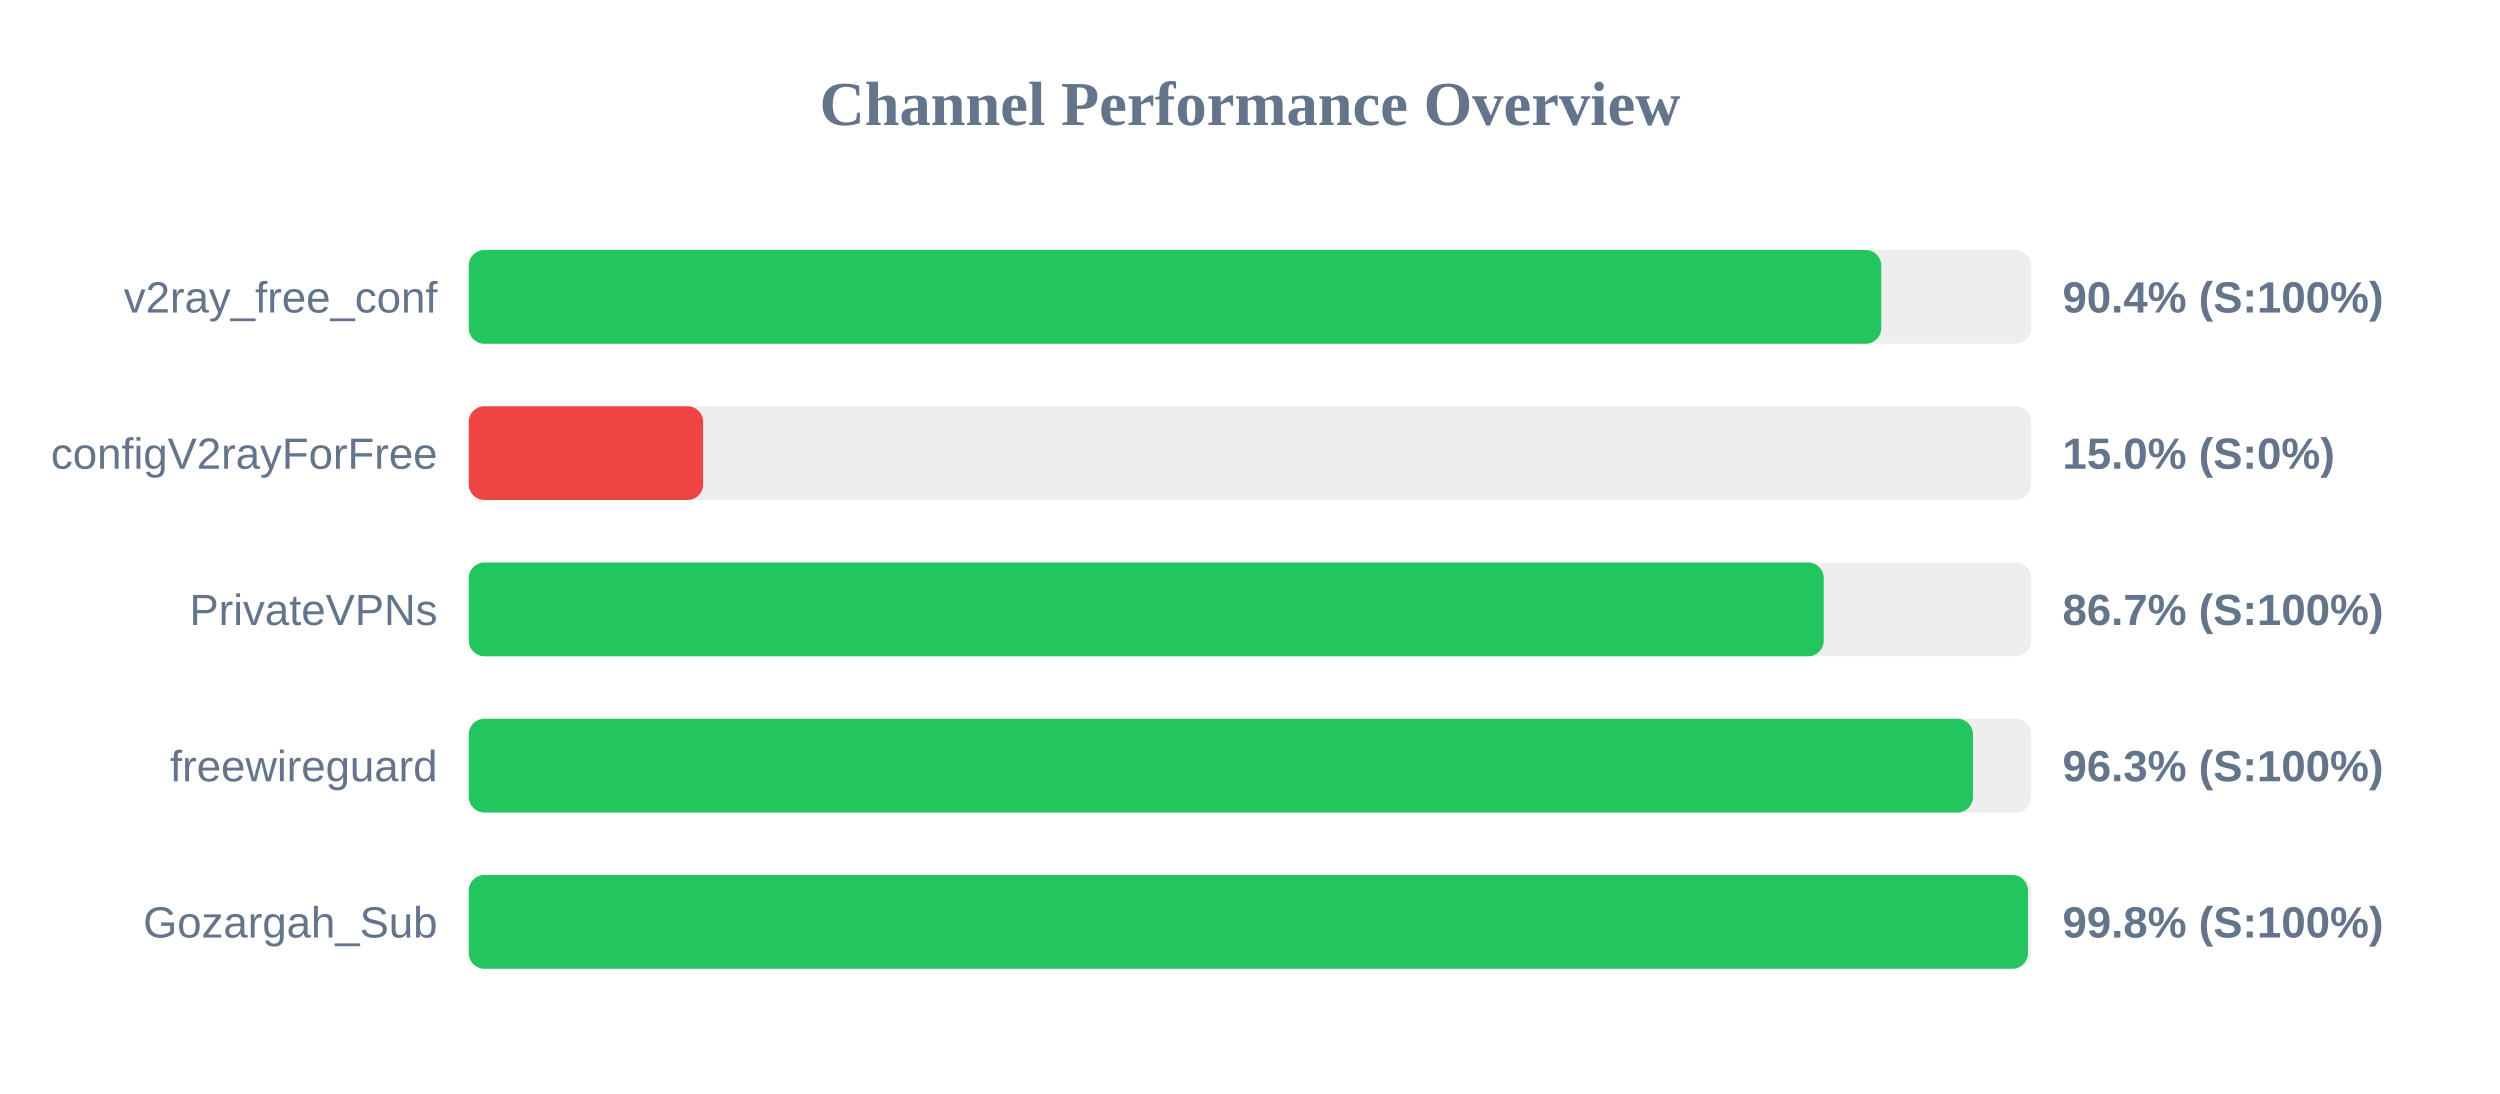
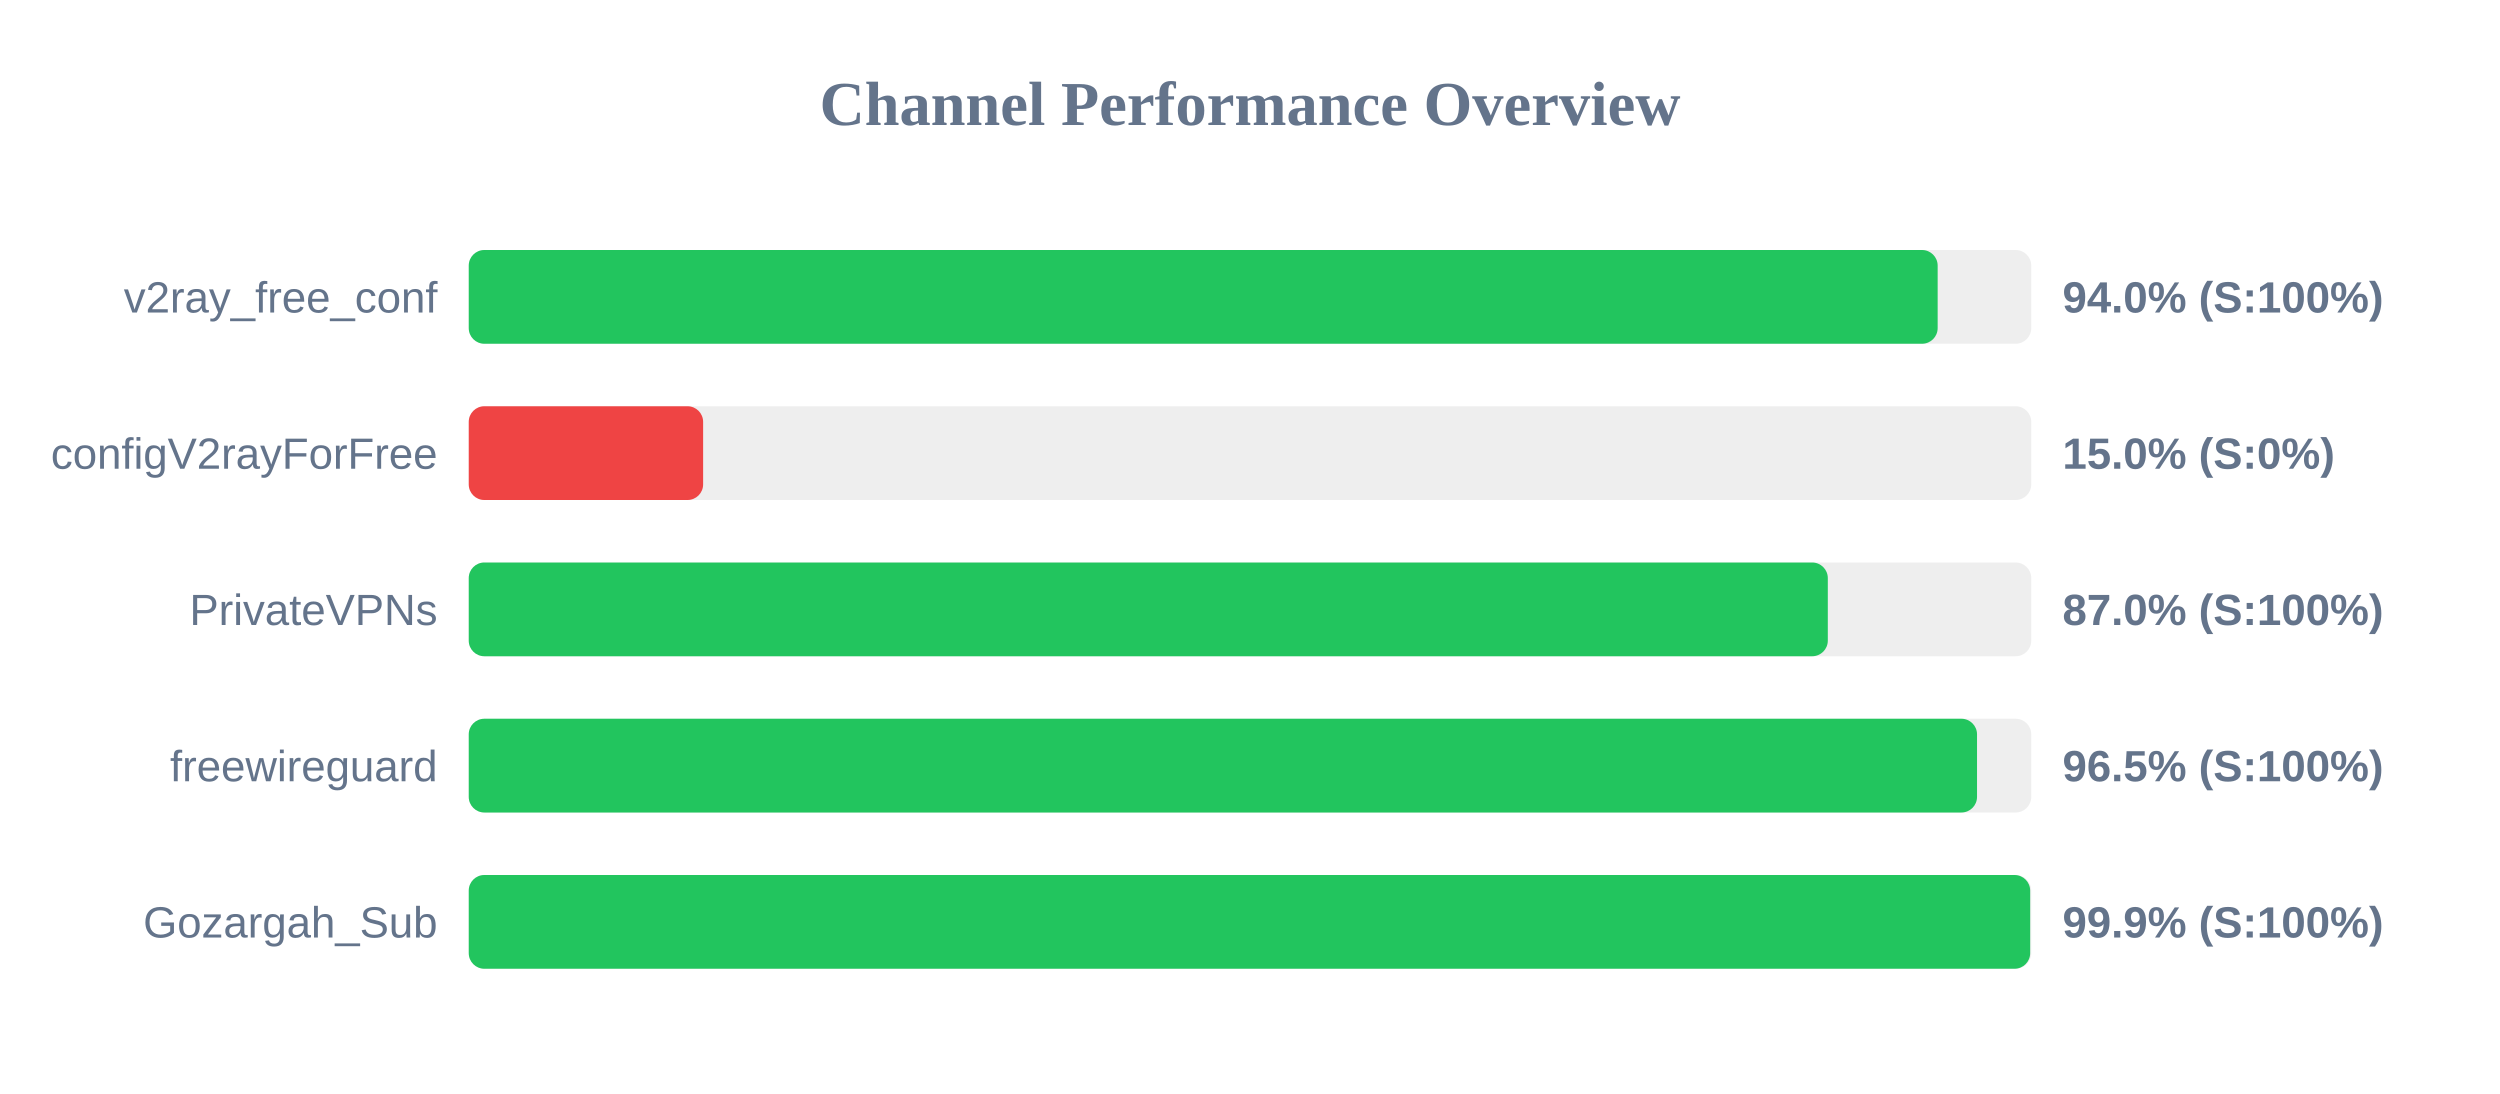
<svg xmlns="http://www.w3.org/2000/svg" width="800" height="350" version="1.1">
  <style>
        .row { font: 14px Arial; fill: #64748b; }
        .score { font: bold 14px Arial; fill: #64748b; }
    </style>
  <text x="400" y="40" text-anchor="middle" font-size="20px" font-weight="bold" fill="#64748b">Channel Performance Overview</text>
  <rect x="150" y="80" width="500" height="30" fill="#eee" rx="5" />
-   <rect x="150" y="80" width="452.0" height="30" fill="#22c55e" rx="5" />
+   <rect x="150" y="80" width="470.05" height="30" fill="#22c55e" rx="5" />
  <text x="140" y="100" text-anchor="end" class="row">v2ray_free_conf</text>
-   <text x="660" y="100" text-anchor="start" class="score">90.4% (S:100%)</text>
+   <text x="660" y="100" text-anchor="start" class="score">94.0% (S:100%)</text>
  <rect x="150" y="130" width="500" height="30" fill="#eee" rx="5" />
  <rect x="150" y="130" width="75.0" height="30" fill="#ef4444" rx="5" />
  <text x="140" y="150" text-anchor="end" class="row">configV2rayForFree</text>
  <text x="660" y="150" text-anchor="start" class="score">15.0% (S:0%)</text>
  <rect x="150" y="180" width="500" height="30" fill="#eee" rx="5" />
-   <rect x="150" y="180" width="433.6" height="30" fill="#22c55e" rx="5" />
+   <rect x="150" y="180" width="434.9" height="30" fill="#22c55e" rx="5" />
  <text x="140" y="200" text-anchor="end" class="row">PrivateVPNs</text>
-   <text x="660" y="200" text-anchor="start" class="score">86.7% (S:100%)</text>
+   <text x="660" y="200" text-anchor="start" class="score">87.0% (S:100%)</text>
  <rect x="150" y="230" width="500" height="30" fill="#eee" rx="5" />
-   <rect x="150" y="230" width="481.35" height="30" fill="#22c55e" rx="5" />
+   <rect x="150" y="230" width="482.65" height="30" fill="#22c55e" rx="5" />
  <text x="140" y="250" text-anchor="end" class="row">freewireguard</text>
-   <text x="660" y="250" text-anchor="start" class="score">96.3% (S:100%)</text>
+   <text x="660" y="250" text-anchor="start" class="score">96.5% (S:100%)</text>
  <rect x="150" y="280" width="500" height="30" fill="#eee" rx="5" />
-   <rect x="150" y="280" width="498.95" height="30" fill="#22c55e" rx="5" />
+   <rect x="150" y="280" width="499.65" height="30" fill="#22c55e" rx="5" />
  <text x="140" y="300" text-anchor="end" class="row">Gozargah_Sub</text>
-   <text x="660" y="300" text-anchor="start" class="score">99.8% (S:100%)</text>
+   <text x="660" y="300" text-anchor="start" class="score">99.9% (S:100%)</text>
</svg>
